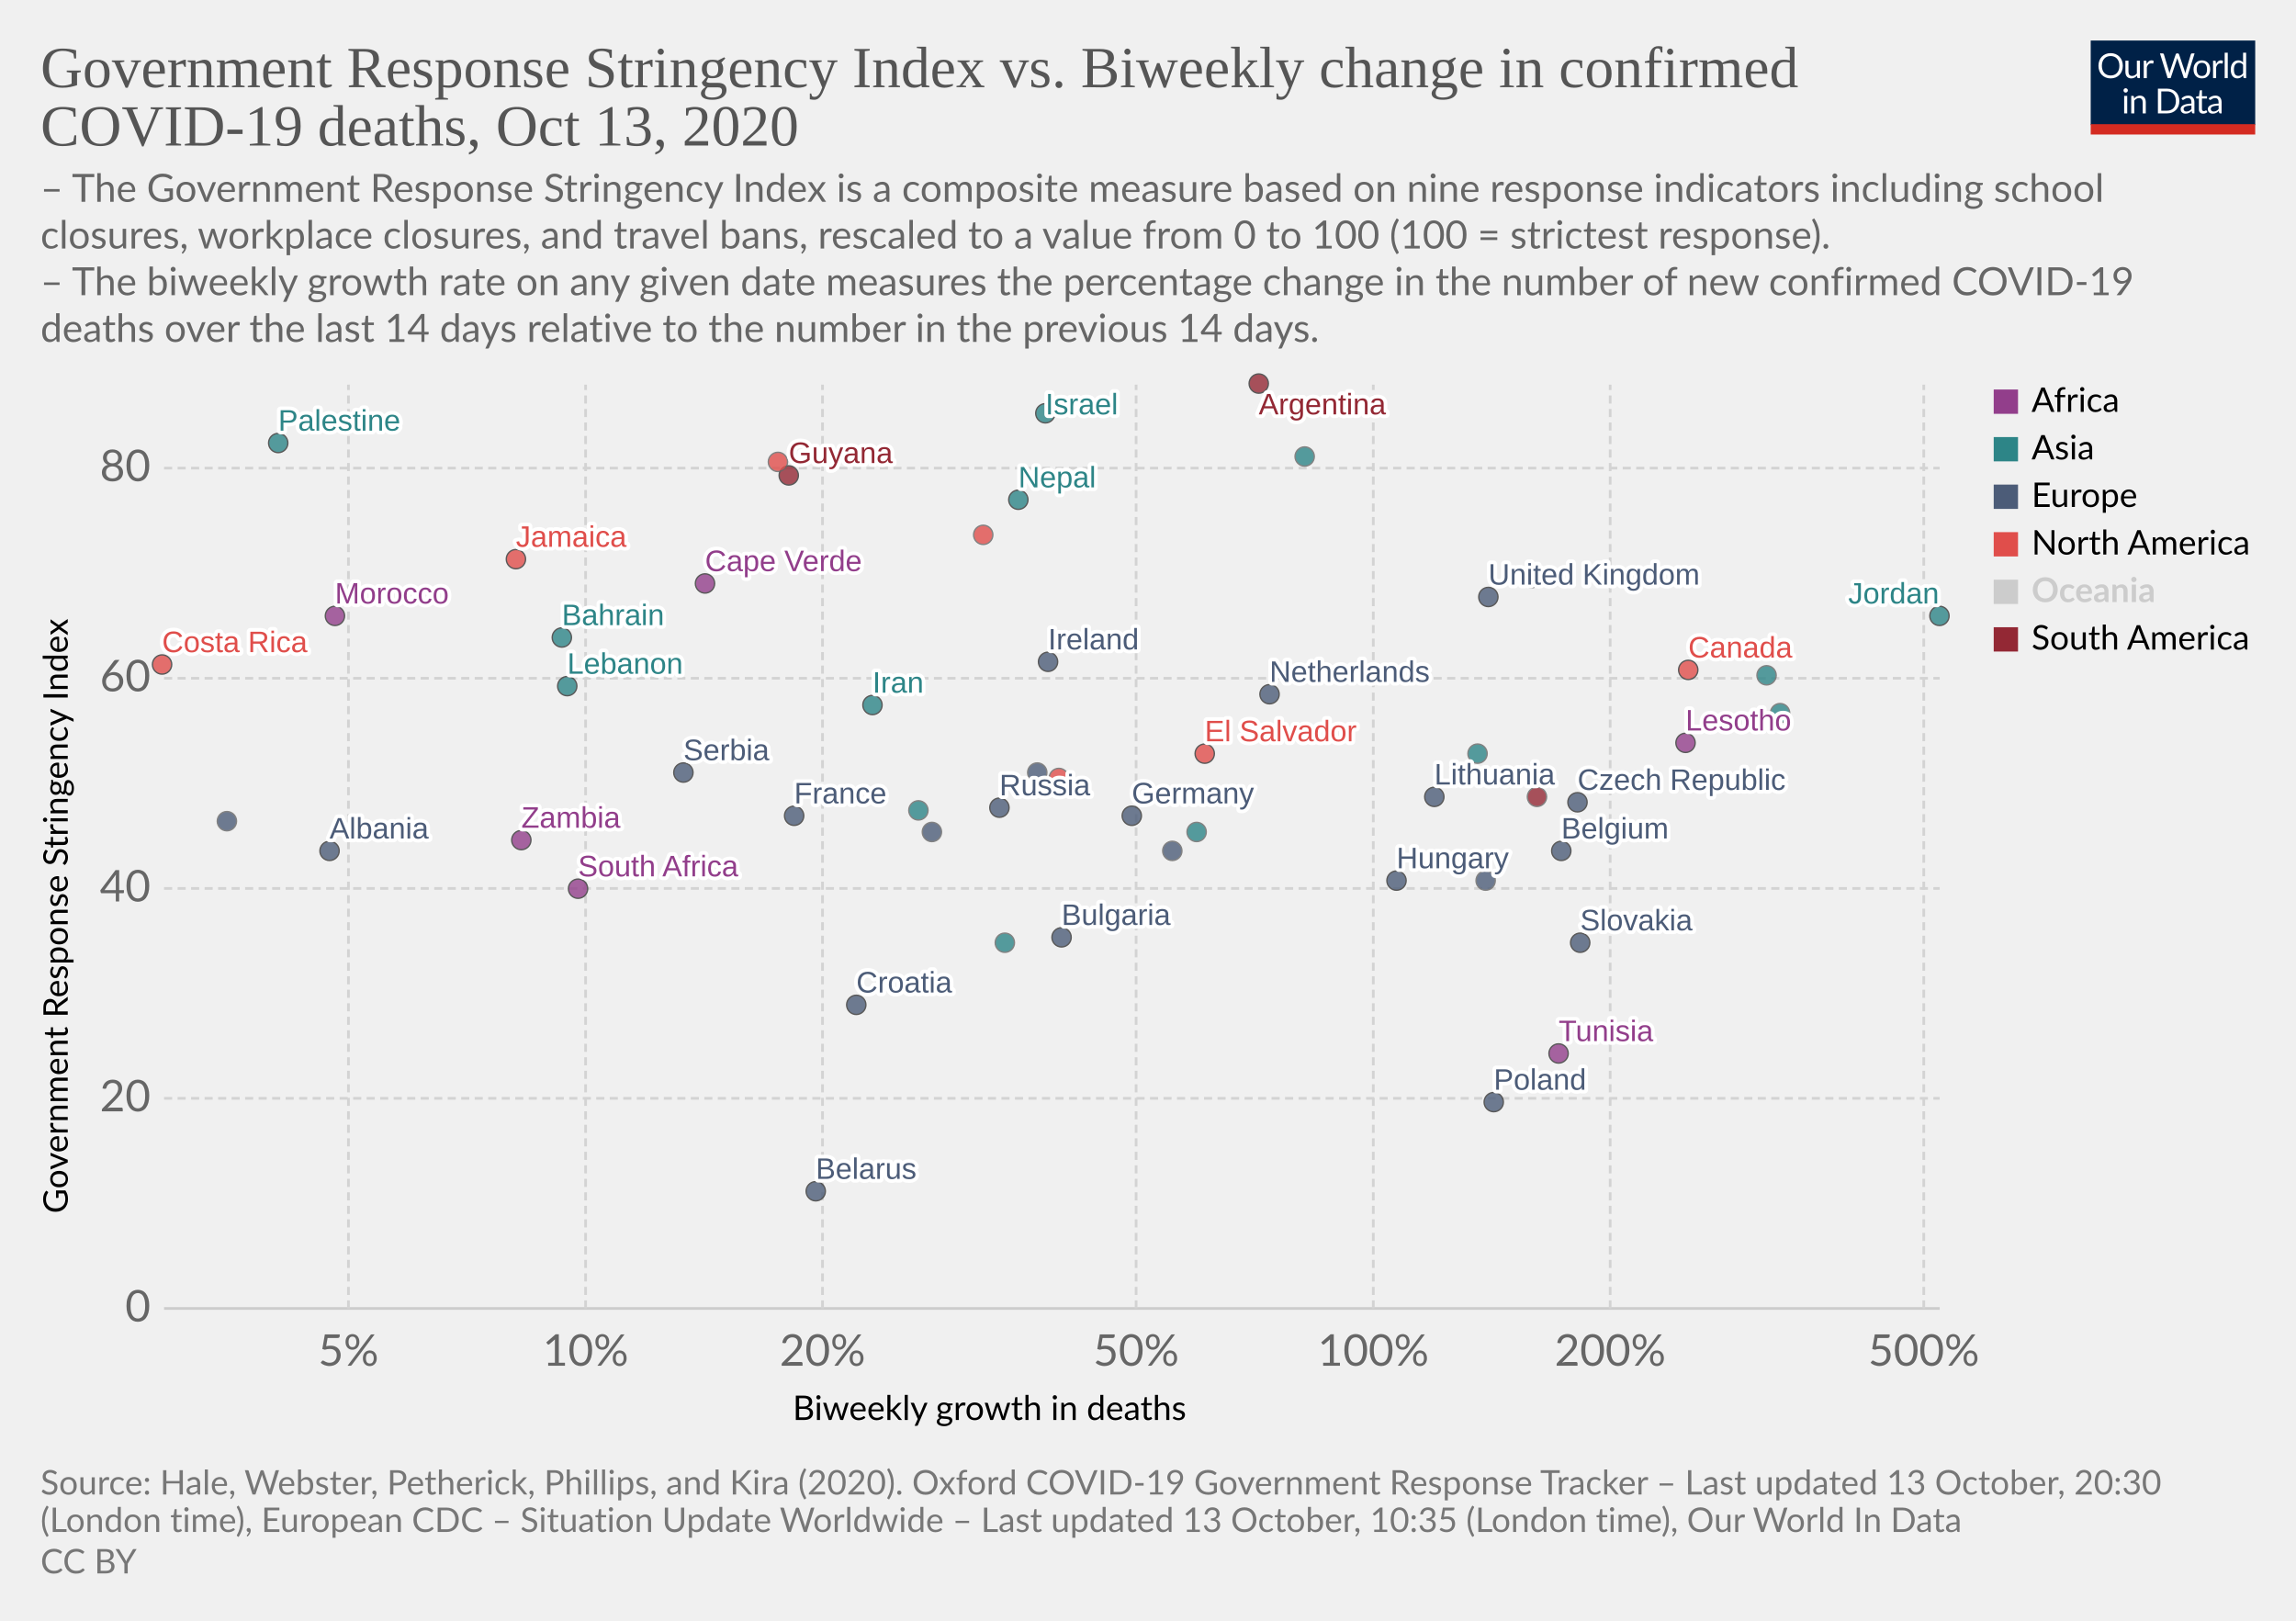
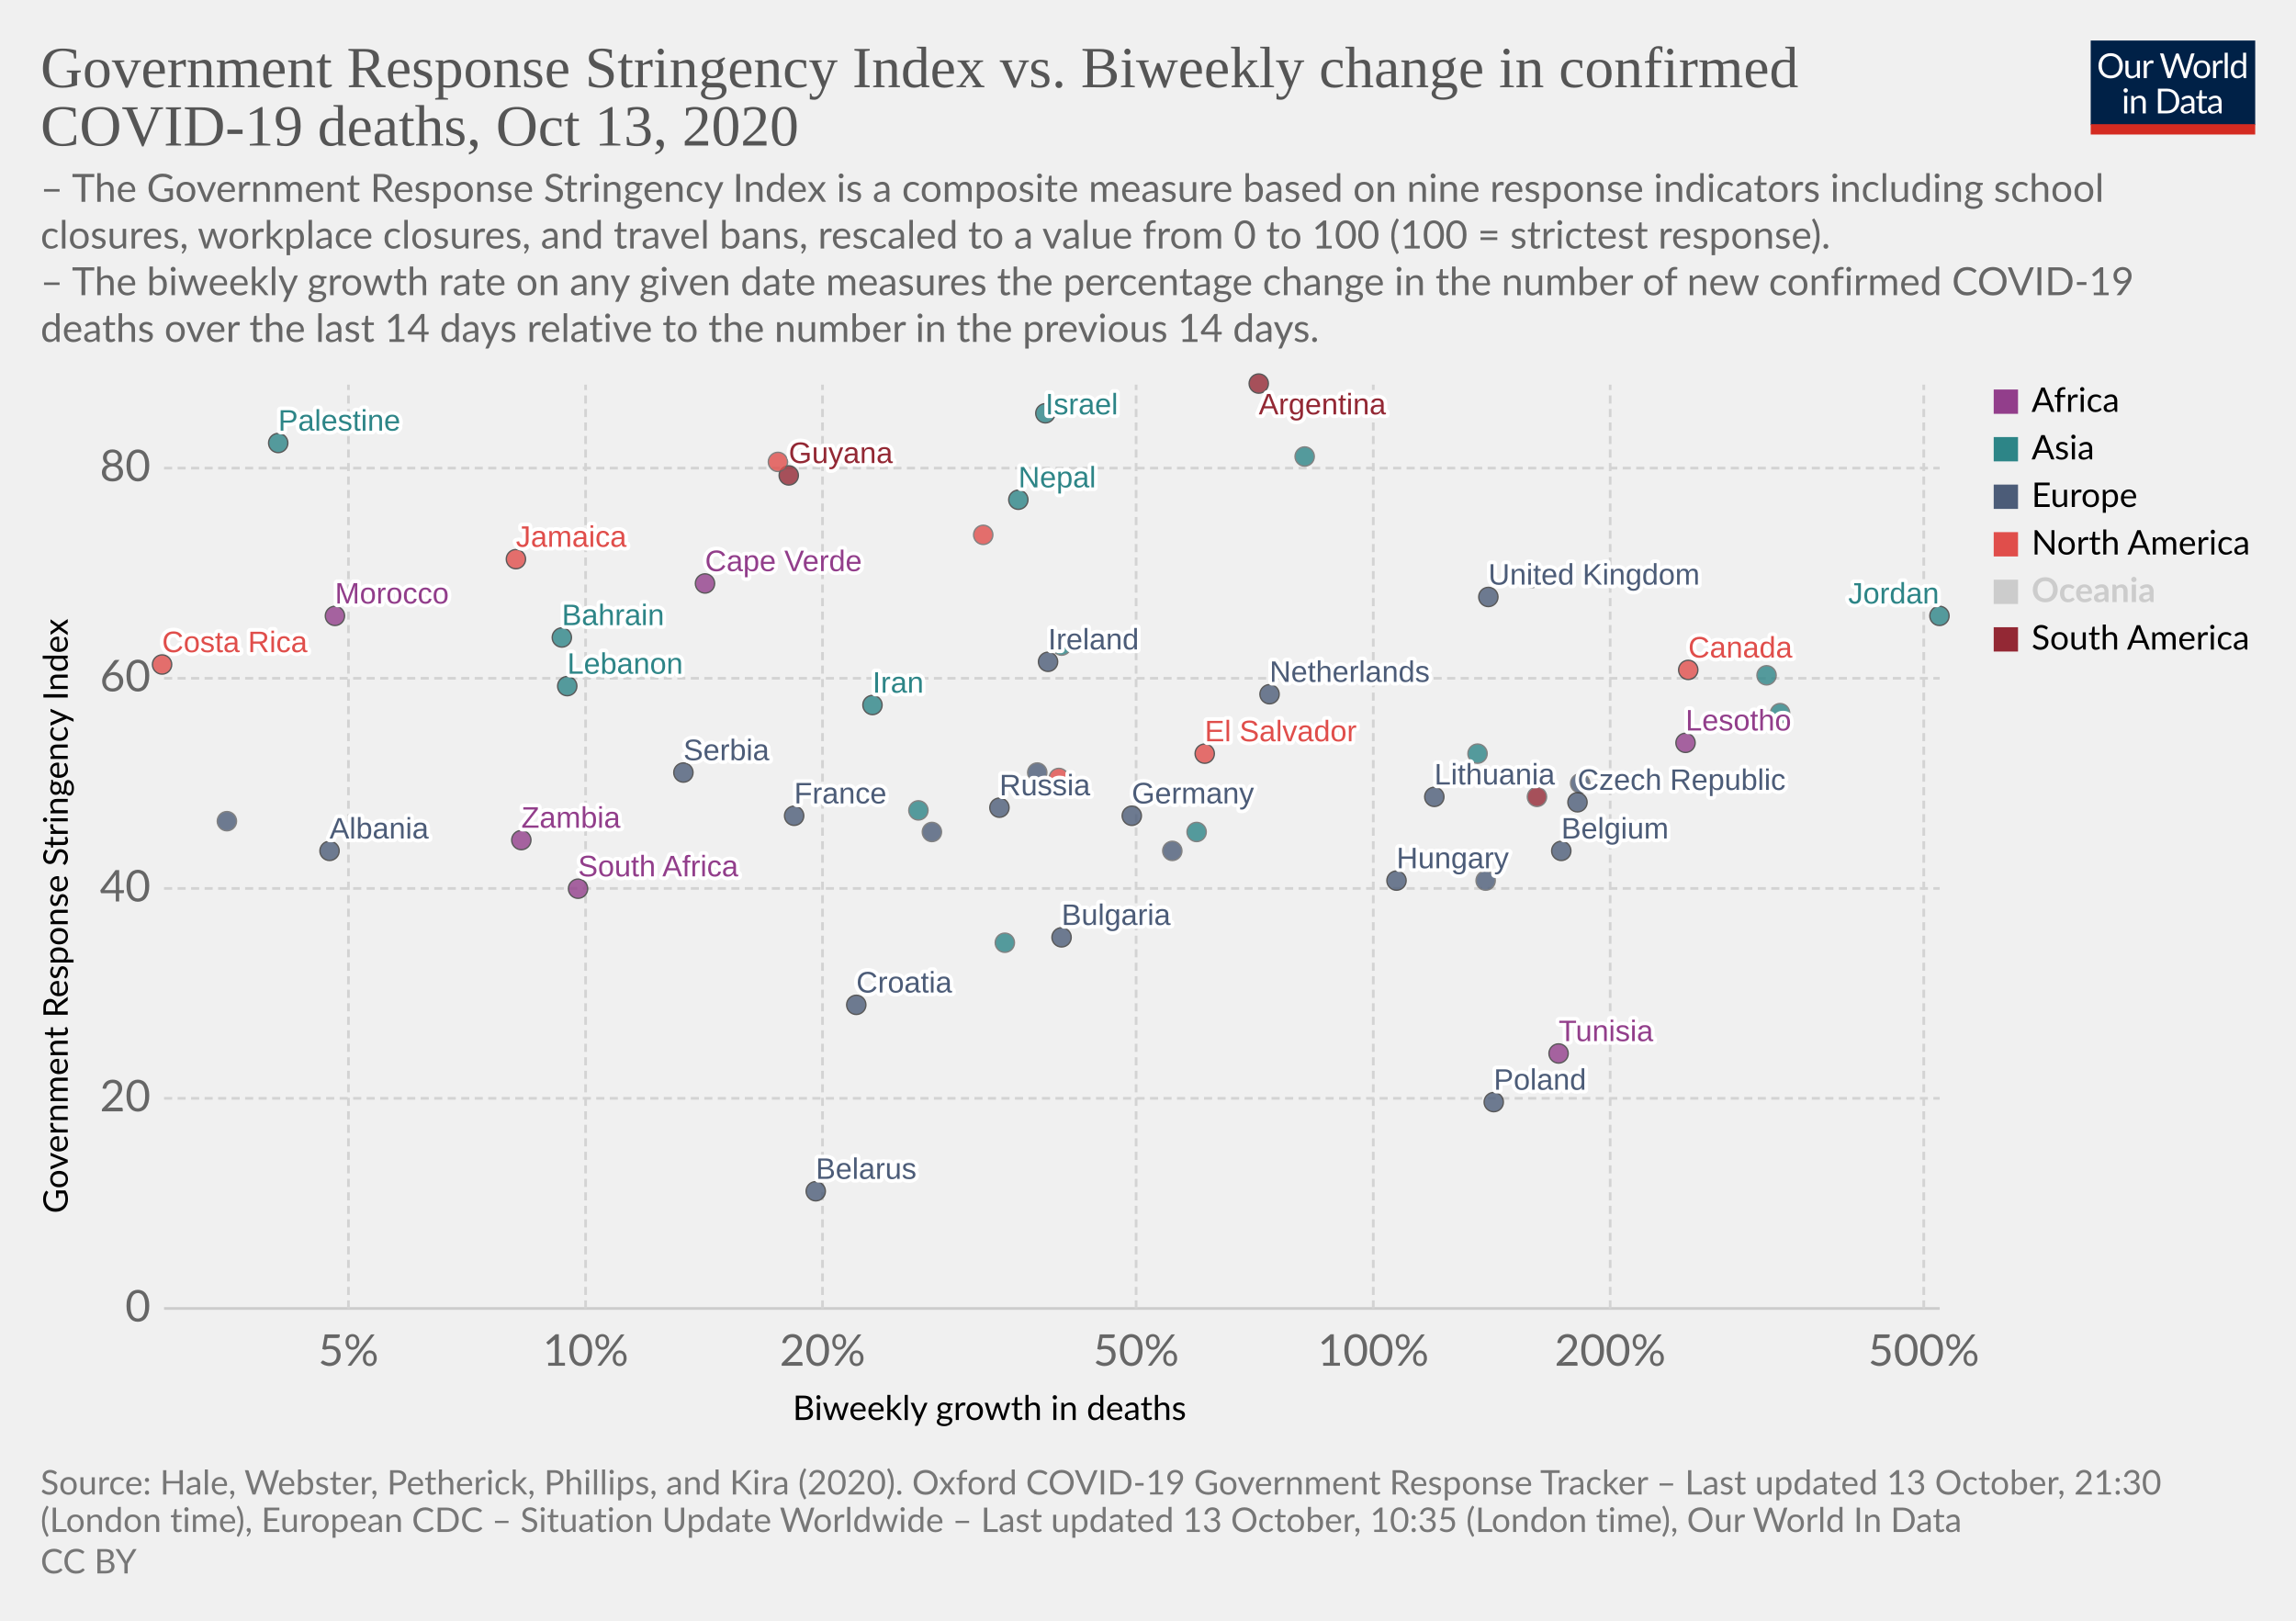
<svg xmlns="http://www.w3.org/2000/svg" version="1.1" style="background-color:#fff;-webkit-font-smoothing:antialiased" width="850" height="600" viewBox="0 0 850 600" font-family="Lato,'Helvetica Neue',Helvetica,Arial,sans-serif" font-size="18" text-rendering="optimizeLegibility">
  <g class="HeaderView">
    <g transform="matrix(.29 0 0 .29 774 15)">
      <svg width="210" height="120" viewBox="0 0 210 120" fill="none">
        <g clip-path="url(#clip0)">
          <path d="M0 0h210v107.89H0V0z" fill="#002147" />
          <path d="M40.98 32.25c0 2.36-.38 4.53-1.12 6.51a14.26 14.26 0 01-8.1 8.4c-1.9.78-4.02 1.17-6.34 1.17a16.6 16.6 0 01-6.33-1.17 14.31 14.31 0 01-8.08-8.4 18.29 18.29 0 01-1.12-6.51c0-2.36.38-4.53 1.12-6.5a14.32 14.32 0 018.07-8.44c1.92-.8 4.03-1.19 6.34-1.19 2.32 0 4.43.4 6.34 1.19 1.92.8 3.56 1.9 4.93 3.34a14.87 14.87 0 013.17 5.1 18.1 18.1 0 011.12 6.5zm-4.38 0c0-1.94-.26-3.68-.8-5.22a10.91 10.91 0 00-2.24-3.89 9.68 9.68 0 00-3.52-2.46 11.95 11.95 0 00-4.62-.86c-1.68 0-3.21.28-4.6.86a9.88 9.88 0 00-3.54 2.46 10.91 10.91 0 00-2.24 3.9c-.53 1.53-.8 3.27-.8 5.2 0 1.94.27 3.68.8 5.22a11.17 11.17 0 002.24 3.9 10.01 10.01 0 003.55 2.44c1.38.56 2.9.83 4.6.83 1.7 0 3.24-.27 4.61-.83a9.8 9.8 0 003.52-2.44 11.17 11.17 0 002.25-3.9c.53-1.54.8-3.28.8-5.21zm26.22-6.54V48H60.5c-.56 0-.9-.27-1.05-.81l-.31-2.4a12.45 12.45 0 01-3.26 2.6c-1.2.64-2.58.96-4.13.96-1.22 0-2.3-.2-3.24-.6a6.52 6.52 0 01-2.33-1.7 7.37 7.37 0 01-1.43-2.67c-.3-1.04-.46-2.2-.46-3.45V25.7h3.91v14.22c0 1.68.38 2.99 1.15 3.91.77.93 1.96 1.39 3.54 1.39 1.16 0 2.24-.27 3.23-.82a10.42 10.42 0 002.8-2.28V25.7h3.91zm8.61 4.47a9.94 9.94 0 012.6-3.56 5.64 5.64 0 013.76-1.3c.47 0 .92.05 1.34.15.44.1.83.27 1.17.49l-.3 2.92c-.09.37-.3.55-.66.55-.2 0-.5-.04-.9-.13a6.21 6.21 0 00-3.24.18c-.54.2-1.03.5-1.47.92-.42.4-.81.9-1.17 1.5-.33.58-.64 1.26-.92 2.02V48H67.7V25.71h2.25c.42 0 .72.08.88.25.16.16.27.44.33.83l.26 3.39zm61.16-13.7L122.75 48h-3.82l-7.99-24.05a21.95 21.95 0 01-.42-1.58 38.36 38.36 0 01-.44 1.58L102.05 48h-3.83L88.4 16.47h3.54c.38 0 .7.1.95.29.26.2.43.43.5.73l6.52 21.9c.1.4.2.83.28 1.28.1.46.2.94.29 1.46l.3-1.46c.12-.47.25-.9.38-1.27l7.41-21.91c.1-.25.26-.48.51-.69.27-.22.58-.33.95-.33h1.23c.38 0 .69.1.92.29.24.2.41.43.53.73l7.4 21.9a28.4 28.4 0 01.68 2.62 29.52 29.52 0 01.52-2.61l6.54-21.91c.07-.27.23-.5.48-.7.27-.21.58-.32.95-.32h3.32zm9.35 8.88c1.63 0 3.1.27 4.4.82a9.43 9.43 0 015.46 5.94c.5 1.4.74 2.98.74 4.73 0 1.76-.25 3.34-.74 4.75a9.43 9.43 0 01-5.46 5.92c-1.3.52-2.77.79-4.4.79-1.64 0-3.12-.27-4.44-.8a9.42 9.42 0 01-3.35-2.3c-.92-1-1.63-2.2-2.13-3.61-.49-1.41-.73-3-.73-4.75s.24-3.33.73-4.73c.5-1.43 1.2-2.64 2.13-3.63a9.4 9.4 0 013.35-2.31c1.32-.55 2.8-.82 4.44-.82zm0 19.89c2.2 0 3.84-.73 4.93-2.2 1.08-1.48 1.63-3.54 1.63-6.18 0-2.66-.55-4.72-1.63-6.2-1.09-1.49-2.73-2.23-4.93-2.23-1.12 0-2.09.2-2.93.57a5.7 5.7 0 00-2.06 1.65 7.5 7.5 0 00-1.24 2.67c-.26 1.04-.4 2.22-.4 3.54 0 2.64.55 4.7 1.64 6.18 1.1 1.47 2.76 2.2 4.99 2.2zm17.97-15.07a9.94 9.94 0 012.6-3.56 5.64 5.64 0 013.76-1.3c.47 0 .91.05 1.34.15.44.1.83.27 1.16.49l-.28 2.92c-.09.37-.31.55-.66.55-.2 0-.5-.04-.9-.13a6.2 6.2 0 00-3.24.18c-.54.2-1.03.5-1.47.92-.43.4-.82.9-1.17 1.5a13.1 13.1 0 00-.92 2.02V48h-3.94V25.71h2.24c.43 0 .72.08.88.25.17.16.28.44.33.83l.27 3.39zm15.04-14.59V48h-3.92V15.6h3.92zm19.55 15.43a6.22 6.22 0 00-2.38-2.05 6.7 6.7 0 00-2.86-.6c-2.07 0-3.66.75-4.77 2.23-1.12 1.48-1.68 3.6-1.68 6.33 0 1.46.13 2.7.38 3.74a7.29 7.29 0 001.1 2.56 4.35 4.35 0 001.78 1.45c.7.3 1.5.46 2.4.46 1.29 0 2.41-.3 3.36-.88a9.6 9.6 0 002.67-2.49V31.02zm3.91-15.43V48h-2.33c-.56 0-.9-.27-1.06-.81l-.35-2.71a12.13 12.13 0 01-3.25 2.77 8.28 8.28 0 01-4.23 1.06 7.31 7.31 0 01-6.14-2.9c-.73-.96-1.3-2.15-1.69-3.57a18.35 18.35 0 01.07-9.48 11.29 11.29 0 011.89-3.7 8.7 8.7 0 017.06-3.34 7.96 7.96 0 016.12 2.62V15.59h3.91zM46.61 70.71V93H42.7V70.71h3.91zm.84-7c0 .39-.08.75-.24 1.09a2.81 2.81 0 01-1.52 1.47 2.67 2.67 0 01-2.16 0 2.9 2.9 0 01-1.45-1.47 2.67 2.67 0 010-2.16c.15-.35.35-.65.6-.9.25-.27.53-.47.85-.62a2.67 2.67 0 012.16 0c.35.15.65.35.9.62.27.25.47.55.62.9.16.34.24.7.24 1.08zm7.97 10.24c.49-.54 1-1.04 1.54-1.48a9.85 9.85 0 013.66-1.84 8.96 8.96 0 015.43.35c.94.4 1.72.97 2.33 1.71a7.36 7.36 0 011.43 2.67c.32 1.04.49 2.19.49 3.45V93h-3.94V78.81c0-1.69-.4-3-1.17-3.92-.76-.93-1.93-1.4-3.5-1.4a6.6 6.6 0 00-3.25.83c-1 .56-1.92 1.31-2.77 2.27V93h-3.94V70.71h2.35c.56 0 .9.28 1.04.82l.3 2.42zm57.7 3.3c0 2.36-.37 4.5-1.11 6.44a14.3 14.3 0 01-3.17 4.98 14.1 14.1 0 01-4.93 3.2c-1.9.76-4.02 1.13-6.33 1.13H85.8V61.47h11.77c2.31 0 4.42.39 6.33 1.15a13.8 13.8 0 018.1 8.18 17.75 17.75 0 011.12 6.45zm-4.37 0c0-1.94-.26-3.67-.8-5.2a10.94 10.94 0 00-2.23-3.87 9.57 9.57 0 00-3.53-2.42 12.23 12.23 0 00-4.61-.83h-7.5v24.62h7.5c1.7 0 3.24-.28 4.61-.84a9.7 9.7 0 003.53-2.4 10.94 10.94 0 002.24-3.87c.53-1.53.8-3.26.8-5.2zm19.8 5.72c-1.8.06-3.34.2-4.62.44-1.26.22-2.3.51-3.1.88-.8.36-1.37.8-1.74 1.3-.35.5-.53 1.05-.53 1.67 0 .58.1 1.1.3 1.52a3 3 0 00.76 1.05c.34.27.73.46 1.17.6.45.11.94.17 1.45.17a7.28 7.28 0 003.5-.81 11.95 11.95 0 002.82-2.2v-4.62zm-12.65-9.11a12.73 12.73 0 013.98-2.66c1.43-.59 3-.88 4.73-.88 1.25 0 2.36.2 3.33.61a6.81 6.81 0 013.94 4.38c.33 1.04.5 2.19.5 3.43V93h-1.74a1.8 1.8 0 01-.88-.18c-.2-.13-.36-.38-.48-.74l-.44-2.12c-.59.55-1.16 1.03-1.72 1.46a9.48 9.48 0 01-3.74 1.7c-.69.15-1.46.23-2.3.23-.87 0-1.69-.12-2.45-.35a5.34 5.34 0 01-3.34-2.93 6.64 6.64 0 01-.49-2.64c0-.88.25-1.72.73-2.53a6.33 6.33 0 012.35-2.17c1.09-.63 2.5-1.15 4.25-1.54 1.75-.41 3.89-.65 6.42-.7v-1.75c0-1.73-.37-3.03-1.12-3.91-.75-.9-1.84-1.34-3.28-1.34-.97 0-1.78.12-2.44.37-.64.23-1.2.5-1.7.81l-1.23.82c-.33.23-.67.35-1 .35-.27 0-.5-.07-.69-.2a2.1 2.1 0 01-.48-.53l-.7-1.25zm27.67 19.5c-1.76 0-3.12-.5-4.07-1.48-.94-.98-1.41-2.4-1.41-4.25V74h-2.68a.9.9 0 01-.6-.2c-.16-.14-.24-.36-.24-.66v-1.56l3.65-.46.9-6.89a.9.9 0 01.29-.52.88.88 0 01.62-.22H142v7.67h6.44V74H142v13.38c0 .94.22 1.63.68 2.09.45.45 1.04.68 1.76.68a3.21 3.21 0 001.85-.53l.55-.35c.16-.12.3-.18.41-.18.2 0 .4.13.55.38l1.15 1.87a7.45 7.45 0 01-2.44 1.5c-.96.35-1.94.52-2.95.52zm19.68-10.4c-1.8.07-3.34.21-4.62.45-1.26.22-2.3.51-3.1.88-.8.36-1.37.8-1.74 1.3-.35.5-.53 1.05-.53 1.67 0 .58.1 1.1.3 1.52.18.42.44.77.76 1.05.34.27.73.46 1.17.6.45.11.94.17 1.45.17a7.3 7.3 0 003.5-.81 12.04 12.04 0 002.82-2.2v-4.62zm-12.65-9.1a12.72 12.72 0 013.99-2.66c1.42-.59 3-.88 4.72-.88 1.25 0 2.36.2 3.33.61a6.81 6.81 0 013.94 4.38c.33 1.04.5 2.19.5 3.43V93h-1.74a1.8 1.8 0 01-.88-.18c-.2-.13-.36-.38-.48-.74l-.44-2.12c-.59.55-1.16 1.03-1.72 1.46a9.48 9.48 0 01-3.74 1.7c-.69.15-1.46.23-2.3.23-.87 0-1.69-.12-2.45-.35a5.33 5.33 0 01-3.34-2.93 6.62 6.62 0 01-.49-2.64c0-.88.25-1.72.73-2.53a6.33 6.33 0 012.35-2.17c1.09-.63 2.5-1.15 4.25-1.54a31.2 31.2 0 016.42-.7v-1.75c0-1.73-.37-3.03-1.12-3.91-.75-.9-1.84-1.34-3.28-1.34-.97 0-1.78.12-2.44.37-.64.23-1.2.5-1.7.81-.46.3-.87.57-1.22.82-.34.23-.68.35-1.02.35-.26 0-.49-.07-.68-.2a1.88 1.88 0 01-.48-.53l-.7-1.25z" fill="#fff" />
          <path fill="#D42B21" d="M0 106.79h210V120H0z" />
        </g>
        <defs>
          <clipPath id="clip0">
            <path fill="#fff" d="M0 0h210v120H0z" />
          </clipPath>
        </defs>
      </svg>
    </g>
    <a href="https://ourworldindata.org/grapher/stringency-index-vs-biweekly-covid-deaths?time=latest" target="_blank" rel="noopener" font-family="&quot;Playfair Display&quot;,Georgia,&quot;Times New Roman&quot;,serif">
      <text font-size="21.6" x="15" y="32.3" fill="#555">
        <tspan x="15" y="32.28">Government Response Stringency Index vs. Biweekly change in confirmed</tspan>
        <tspan x="15" y="53.88">COVID-19 deaths, Oct 13, 2020</tspan>
      </text>
    </a>
    <text font-size="14.4" x="15" y="74.7" fill="#666">
      <tspan x="15" y="74.72">– The Government Response Stringency Index is a composite measure based on nine response indicators including school</tspan>
      <tspan x="15" y="92">closures, workplace closures, and travel bans, rescaled to a value from 0 to 100 (100 = strictest response).</tspan>
      <tspan x="15" y="109.28"> – The biweekly growth rate on any given date measures the percentage change in the number of new confirmed COVID-19</tspan>
      <tspan x="15" y="126.56">deaths over the last 14 days relative to the number in the previous 14 days.</tspan>
    </text>
  </g>
  <g class="ScatterPlot">
    <g class="DualAxisView">
      <g class="HorizontalAxis">
        <text font-size="12.6" x="293.5" y="525.7">
          <tspan x="293.47" y="525.68">Biweekly growth in deaths</tspan>
        </text>
        <text x="129" y="505.6" fill="#666" text-anchor="middle" font-size="16.2">5%</text>
        <text x="216.8" y="505.6" fill="#666" text-anchor="middle" font-size="16.2">10%</text>
        <text x="304.5" y="505.6" fill="#666" text-anchor="middle" font-size="16.2">20%</text>
        <text x="420.6" y="505.6" fill="#666" text-anchor="middle" font-size="16.2">50%</text>
        <text x="508.4" y="505.6" fill="#666" text-anchor="middle" font-size="16.2">100%</text>
        <text x="596.1" y="505.6" fill="#666" text-anchor="middle" font-size="16.2">200%</text>
        <text x="712.2" y="505.6" fill="#666" text-anchor="middle" font-size="16.2">500%</text>
      </g>
      <g class="VerticalAxis">
        <text font-size="12.6" x="-449.2" y="25.1" transform="rotate(-90)">
          <tspan x="-449.2" y="25.08">Government Response Stringency Index</tspan>
        </text>
        <text x="55.74" y="484.4" fill="#666" dominant-baseline="middle" text-anchor="end" font-size="16.2">0</text>
        <text x="55.74" y="406.6" fill="#666" dominant-baseline="middle" text-anchor="end" font-size="16.2">20</text>
        <text x="55.74" y="328.9" fill="#666" dominant-baseline="middle" text-anchor="end" font-size="16.2">40</text>
        <text x="55.74" y="251.1" fill="#666" dominant-baseline="middle" text-anchor="end" font-size="16.2">60</text>
        <text x="55.74" y="173.3" fill="#666" dominant-baseline="middle" text-anchor="end" font-size="16.2">80</text>
      </g>
      <g class="AxisGridLines horizontalLines">
        <path stroke="#ccc" d="M60.74 484.4h657.35" />
        <path stroke="#d3d3d3" stroke-dasharray="3,2" d="M60.74 406.6h657.35M60.74 328.9h657.35M60.74 251.1h657.35M60.74 173.3h657.35" />
      </g>
      <g class="AxisGridLines verticalLines" stroke="#d3d3d3" stroke-dasharray="3,2">
        <path d="M129 484.4v-342M216.8 484.4v-342M304.5 484.4v-342M420.6 484.4v-342M508.4 484.4v-342M596.1 484.4v-342M712.2 484.4v-342" />
      </g>
    </g>
    <g class="PointsWithLabels clickable" clip-path="url(#a)" font-family="Arial, sans-serif">
      <path fill="rgba(255,255,255,0)" d="M60.74 142.4h657.35v342H60.74z" />
      <defs>
        <clipPath id="a">
          <path d="M50.74 132.4h677.35v362H50.74z" />
        </clipPath>
      </defs>
      <g class="key-United-Kingdom_0">
        <circle cx="551" cy="221" r="3.57" fill="#4C5C78" opacity=".8" stroke="#333" stroke-width=".5" />
      </g>
      <g class="key-Ireland_0">
        <circle cx="388" cy="245" r="3.57" fill="#4C5C78" opacity=".8" stroke="#333" stroke-width=".5" />
      </g>
      <g class="key-France_0">
        <circle cx="294" cy="302" r="3.57" fill="#4C5C78" opacity=".8" stroke="#333" stroke-width=".5" />
      </g>
      <g class="key-Belgium_0">
        <circle cx="578" cy="315" r="3.57" fill="#4C5C78" opacity=".8" stroke="#333" stroke-width=".5" />
      </g>
      <g class="key-Netherlands_0">
        <circle cx="470" cy="257" r="3.57" fill="#4C5C78" opacity=".8" stroke="#333" stroke-width=".5" />
      </g>
      <g class="key-Germany_0">
        <circle cx="419" cy="302" r="3.57" fill="#4C5C78" opacity=".8" stroke="#333" stroke-width=".5" />
      </g>
      <g class="key-Italy_0">
        <circle cx="434" cy="315" r="3.57" fill="#4C5C78" opacity=".8" stroke="#666" stroke-width=".5" />
      </g>
      <g class="key-Poland_0">
        <circle cx="553" cy="408" r="3.57" fill="#4C5C78" opacity=".8" stroke="#333" stroke-width=".5" />
      </g>
      <g class="key-Russia_0">
        <circle cx="370" cy="299" r="3.57" fill="#4C5C78" opacity=".8" stroke="#333" stroke-width=".5" />
      </g>
      <g class="key-Albania_0">
        <circle cx="122" cy="315" r="3.57" fill="#4C5C78" opacity=".8" stroke="#333" stroke-width=".5" />
      </g>
      <g class="key-Argentina_0">
        <circle cx="466" cy="142" r="3.57" fill="#932834" opacity=".8" stroke="#333" stroke-width=".5" />
      </g>
      <g class="key-Austria_0">
        <circle cx="550" cy="326" r="3.57" fill="#4C5C78" opacity=".8" stroke="#666" stroke-width=".5" />
      </g>
      <g class="key-Bahrain_0">
        <circle cx="208" cy="236" r="3.57" fill="#2D8587" opacity=".8" stroke="#333" stroke-width=".5" />
      </g>
      <g class="key-El-Salvador_0">
        <circle cx="446" cy="279" r="3.57" fill="#E04E4B" opacity=".8" stroke="#333" stroke-width=".5" />
      </g>
      <g class="key-Lesotho_0">
        <circle cx="624" cy="275" r="3.57" fill="#923E8B" opacity=".8" stroke="#333" stroke-width=".5" />
      </g>
      <g class="key-Lebanon_0">
        <circle cx="210" cy="254" r="3.57" fill="#2D8587" opacity=".8" stroke="#333" stroke-width=".5" />
      </g>
      <g class="key-Jordan_0">
        <circle cx="718" cy="228" r="3.57" fill="#2D8587" opacity=".8" stroke="#333" stroke-width=".5" />
      </g>
      <g class="key-Jamaica_0">
        <circle cx="191" cy="207" r="3.57" fill="#E04E4B" opacity=".8" stroke="#333" stroke-width=".5" />
      </g>
      <g class="key-Israel_0">
        <circle cx="387" cy="153" r="3.57" fill="#2D8587" opacity=".8" stroke="#333" stroke-width=".5" />
      </g>
      <g class="key-Iran_0">
        <circle cx="323" cy="261" r="3.57" fill="#2D8587" opacity=".8" stroke="#333" stroke-width=".5" />
      </g>
      <g class="key-Hungary_0">
        <circle cx="517" cy="326" r="3.57" fill="#4C5C78" opacity=".8" stroke="#333" stroke-width=".5" />
      </g>
      <g class="key-Palestine_0">
        <circle cx="103" cy="164" r="3.57" fill="#2D8587" opacity=".8" stroke="#333" stroke-width=".5" />
      </g>
      <g class="key-Myanmar_0">
        <circle cx="483" cy="169" r="3.57" fill="#2D8587" opacity=".8" stroke="#666" stroke-width=".5" />
      </g>
      <g class="key-Guyana_0">
        <circle cx="292" cy="176" r="3.57" fill="#932834" opacity=".8" stroke="#333" stroke-width=".5" />
      </g>
      <g class="key-Belarus_0">
        <circle cx="302" cy="441" r="3.57" fill="#4C5C78" opacity=".8" stroke="#333" stroke-width=".5" />
      </g>
      <g class="key-Belize_0">
        <circle cx="567" cy="214" r="3.57" fill="#E04E4B" opacity=".8" stroke="#666" stroke-width=".5" />
      </g>
      <g class="key-Bulgaria_0">
        <circle cx="393" cy="347" r="3.57" fill="#4C5C78" opacity=".8" stroke="#333" stroke-width=".5" />
      </g>
      <g class="key-Canada_0">
        <circle cx="625" cy="248" r="3.57" fill="#E04E4B" opacity=".8" stroke="#333" stroke-width=".5" />
      </g>
      <g class="key-Cape-Verde_0">
        <circle cx="261" cy="216" r="3.57" fill="#923E8B" opacity=".8" stroke="#333" stroke-width=".5" />
      </g>
      <g class="key-Zambia_0">
        <circle cx="193" cy="311" r="3.57" fill="#923E8B" opacity=".8" stroke="#333" stroke-width=".5" />
      </g>
      <g class="key-Yemen_0">
        <circle cx="443" cy="308" r="3.57" fill="#2D8587" opacity=".8" stroke="#666" stroke-width=".5" />
      </g>
      <g class="key-Philippines_0">
        <circle cx="340" cy="300" r="3.57" fill="#2D8587" opacity=".8" stroke="#666" stroke-width=".5" />
      </g>
      <g class="key-Pakistan_0">
        <circle cx="372" cy="349" r="3.57" fill="#2D8587" opacity=".8" stroke="#666" stroke-width=".5" />
      </g>
      <g class="key-Nepal_0">
        <circle cx="377" cy="185" r="3.57" fill="#2D8587" opacity=".8" stroke="#333" stroke-width=".5" />
      </g>
      <g class="key-Morocco_0">
        <circle cx="124" cy="228" r="3.57" fill="#923E8B" opacity=".8" stroke="#333" stroke-width=".5" />
      </g>
      <g class="key-Moldova_0">
        <circle cx="84" cy="304" r="3.57" fill="#4C5C78" opacity=".8" stroke="#666" stroke-width=".5" />
      </g>
      <g class="key-Mexico_0">
        <circle cx="364" cy="198" r="3.57" fill="#E04E4B" opacity=".8" stroke="#666" stroke-width=".5" />
      </g>
      <g class="key-Malaysia_0">
        <circle cx="654" cy="250" r="3.57" fill="#2D8587" opacity=".8" stroke="#666" stroke-width=".5" />
      </g>
      <g class="key-Lithuania_0">
        <circle cx="531" cy="295" r="3.57" fill="#4C5C78" opacity=".8" stroke="#333" stroke-width=".5" />
      </g>
      <g class="key-Ecuador_0">
        <circle cx="569" cy="295" r="3.57" fill="#932834" opacity=".8" stroke="#666" stroke-width=".5" />
      </g>
+       <g class="key-Kuwait_0">
+         <circle cx="393" cy="239" r="3.57" fill="#2D8587" opacity=".8" stroke="#666" stroke-width=".5" />
+       </g>
      <g class="key-Aruba_0">
        <circle cx="392" cy="288" r="3.57" fill="#E04E4B" opacity=".8" stroke="#666" stroke-width=".5" />
      </g>
      <g class="key-Tunisia_0">
        <circle cx="577" cy="390" r="3.57" fill="#923E8B" opacity=".8" stroke="#333" stroke-width=".5" />
      </g>
      <g class="key-United-Arab-Emirates_0">
        <circle cx="547" cy="279" r="3.57" fill="#2D8587" opacity=".8" stroke="#666" stroke-width=".5" />
      </g>
      <g class="key-Trinidad-and-Tobago_0">
        <circle cx="288" cy="171" r="3.57" fill="#E04E4B" opacity=".8" stroke="#666" stroke-width=".5" />
      </g>
      <g class="key-South-Africa_0">
        <circle cx="214" cy="329" r="3.57" fill="#923E8B" opacity=".8" stroke="#333" stroke-width=".5" />
      </g>
      <g class="key-Slovakia_0">
-         <circle cx="585" cy="349" r="3.57" fill="#4C5C78" opacity=".8" stroke="#333" stroke-width=".5" />
+         <circle cx="585" cy="290" r="3.57" fill="#4C5C78" opacity=".8" stroke="#666" stroke-width=".5" />
      </g>
      <g class="key-Serbia_0">
        <circle cx="253" cy="286" r="3.57" fill="#4C5C78" opacity=".8" stroke="#333" stroke-width=".5" />
      </g>
      <g class="key-Romania_0">
        <circle cx="345" cy="308" r="3.57" fill="#4C5C78" opacity=".8" stroke="#666" stroke-width=".5" />
      </g>
      <g class="key-Georgia_0">
        <circle cx="659" cy="264" r="3.57" fill="#2D8587" opacity=".8" stroke="#666" stroke-width=".5" />
      </g>
      <g class="key-Denmark_0">
        <circle cx="384" cy="286" r="3.57" fill="#4C5C78" opacity=".8" stroke="#666" stroke-width=".5" />
      </g>
      <g class="key-Czech-Republic_0">
        <circle cx="584" cy="297" r="3.57" fill="#4C5C78" opacity=".8" stroke="#333" stroke-width=".5" />
      </g>
      <g class="key-Croatia_0">
        <circle cx="317" cy="372" r="3.57" fill="#4C5C78" opacity=".8" stroke="#333" stroke-width=".5" />
      </g>
      <g class="key-Costa-Rica_0">
        <circle cx="60" cy="246" r="3.57" fill="#E04E4B" opacity=".8" stroke="#333" stroke-width=".5" />
      </g>
      <g class="backgroundLabels" fill="#333" font-size="11" font-weight="400">
        <text x="551" y="216.43" fill="#fff" stroke="#fff" stroke-linecap="round" stroke-linejoin="round" stroke-width=".25em">United Kingdom</text>
        <text x="551" y="216.43" fill="#4C5C78">United Kingdom</text>
        <text x="388" y="240.43" fill="#fff" stroke="#fff" stroke-linecap="round" stroke-linejoin="round" stroke-width=".25em">Ireland</text>
        <text x="388" y="240.43" fill="#4C5C78">Ireland</text>
        <text x="294" y="297.43" fill="#fff" stroke="#fff" stroke-linecap="round" stroke-linejoin="round" stroke-width=".25em">France</text>
        <text x="294" y="297.43" fill="#4C5C78">France</text>
        <text x="578" y="310.43" fill="#fff" stroke="#fff" stroke-linecap="round" stroke-linejoin="round" stroke-width=".25em">Belgium</text>
        <text x="578" y="310.43" fill="#4C5C78">Belgium</text>
        <text x="470" y="252.43" fill="#fff" stroke="#fff" stroke-linecap="round" stroke-linejoin="round" stroke-width=".25em">Netherlands</text>
        <text x="470" y="252.43" fill="#4C5C78">Netherlands</text>
        <text x="419" y="297.43" fill="#fff" stroke="#fff" stroke-linecap="round" stroke-linejoin="round" stroke-width=".25em">Germany</text>
        <text x="419" y="297.43" fill="#4C5C78">Germany</text>
        <text x="553" y="403.43" fill="#fff" stroke="#fff" stroke-linecap="round" stroke-linejoin="round" stroke-width=".25em">Poland</text>
        <text x="553" y="403.43" fill="#4C5C78">Poland</text>
        <text x="370" y="294.43" fill="#fff" stroke="#fff" stroke-linecap="round" stroke-linejoin="round" stroke-width=".25em">Russia</text>
        <text x="370" y="294.43" fill="#4C5C78">Russia</text>
        <text x="122" y="310.43" fill="#fff" stroke="#fff" stroke-linecap="round" stroke-linejoin="round" stroke-width=".25em">Albania</text>
        <text x="122" y="310.43" fill="#4C5C78">Albania</text>
        <text x="466" y="153.4" fill="#fff" stroke="#fff" stroke-linecap="round" stroke-linejoin="round" stroke-width=".25em">Argentina</text>
        <text x="466" y="153.4" fill="#932834">Argentina</text>
        <text x="208" y="231.43" fill="#fff" stroke="#fff" stroke-linecap="round" stroke-linejoin="round" stroke-width=".25em">Bahrain</text>
        <text x="208" y="231.43" fill="#2D8587">Bahrain</text>
        <text x="446" y="274.43" fill="#fff" stroke="#fff" stroke-linecap="round" stroke-linejoin="round" stroke-width=".25em">El Salvador</text>
        <text x="446" y="274.43" fill="#E04E4B">El Salvador</text>
        <text x="624" y="270.43" fill="#fff" stroke="#fff" stroke-linecap="round" stroke-linejoin="round" stroke-width=".25em">Lesotho</text>
        <text x="624" y="270.43" fill="#923E8B">Lesotho</text>
        <text x="210" y="249.43" fill="#fff" stroke="#fff" stroke-linecap="round" stroke-linejoin="round" stroke-width=".25em">Lebanon</text>
        <text x="210" y="249.43" fill="#2D8587">Lebanon</text>
        <text x="684.23" y="223.43" fill="#fff" stroke="#fff" stroke-linecap="round" stroke-linejoin="round" stroke-width=".25em">Jordan</text>
        <text x="684.23" y="223.43" fill="#2D8587">Jordan</text>
        <text x="191" y="202.43" fill="#fff" stroke="#fff" stroke-linecap="round" stroke-linejoin="round" stroke-width=".25em">Jamaica</text>
        <text x="191" y="202.43" fill="#E04E4B">Jamaica</text>
        <text x="387" y="153.4" fill="#fff" stroke="#fff" stroke-linecap="round" stroke-linejoin="round" stroke-width=".25em">Israel</text>
        <text x="387" y="153.4" fill="#2D8587">Israel</text>
        <text x="323" y="256.43" fill="#fff" stroke="#fff" stroke-linecap="round" stroke-linejoin="round" stroke-width=".25em">Iran</text>
        <text x="323" y="256.43" fill="#2D8587">Iran</text>
        <text x="517" y="321.43" fill="#fff" stroke="#fff" stroke-linecap="round" stroke-linejoin="round" stroke-width=".25em">Hungary</text>
        <text x="517" y="321.43" fill="#4C5C78">Hungary</text>
        <text x="103" y="159.43" fill="#fff" stroke="#fff" stroke-linecap="round" stroke-linejoin="round" stroke-width=".25em">Palestine</text>
        <text x="103" y="159.43" fill="#2D8587">Palestine</text>
        <text x="292" y="171.43" fill="#fff" stroke="#fff" stroke-linecap="round" stroke-linejoin="round" stroke-width=".25em">Guyana</text>
        <text x="292" y="171.43" fill="#932834">Guyana</text>
        <text x="302" y="436.43" fill="#fff" stroke="#fff" stroke-linecap="round" stroke-linejoin="round" stroke-width=".25em">Belarus</text>
        <text x="302" y="436.43" fill="#4C5C78">Belarus</text>
        <text x="393" y="342.43" fill="#fff" stroke="#fff" stroke-linecap="round" stroke-linejoin="round" stroke-width=".25em">Bulgaria</text>
        <text x="393" y="342.43" fill="#4C5C78">Bulgaria</text>
        <text x="625" y="243.43" fill="#fff" stroke="#fff" stroke-linecap="round" stroke-linejoin="round" stroke-width=".25em">Canada</text>
        <text x="625" y="243.43" fill="#E04E4B">Canada</text>
        <text x="261" y="211.43" fill="#fff" stroke="#fff" stroke-linecap="round" stroke-linejoin="round" stroke-width=".25em">Cape Verde</text>
        <text x="261" y="211.43" fill="#923E8B">Cape Verde</text>
        <text x="193" y="306.43" fill="#fff" stroke="#fff" stroke-linecap="round" stroke-linejoin="round" stroke-width=".25em">Zambia</text>
        <text x="193" y="306.43" fill="#923E8B">Zambia</text>
        <text x="377" y="180.43" fill="#fff" stroke="#fff" stroke-linecap="round" stroke-linejoin="round" stroke-width=".25em">Nepal</text>
        <text x="377" y="180.43" fill="#2D8587">Nepal</text>
        <text x="124" y="223.43" fill="#fff" stroke="#fff" stroke-linecap="round" stroke-linejoin="round" stroke-width=".25em">Morocco</text>
        <text x="124" y="223.43" fill="#923E8B">Morocco</text>
        <text x="531" y="290.43" fill="#fff" stroke="#fff" stroke-linecap="round" stroke-linejoin="round" stroke-width=".25em">Lithuania</text>
        <text x="531" y="290.43" fill="#4C5C78">Lithuania</text>
        <text x="577" y="385.43" fill="#fff" stroke="#fff" stroke-linecap="round" stroke-linejoin="round" stroke-width=".25em">Tunisia</text>
        <text x="577" y="385.43" fill="#923E8B">Tunisia</text>
        <text x="214" y="324.43" fill="#fff" stroke="#fff" stroke-linecap="round" stroke-linejoin="round" stroke-width=".25em">South Africa</text>
        <text x="214" y="324.43" fill="#923E8B">South Africa</text>
-         <text x="585" y="344.43" fill="#fff" stroke="#fff" stroke-linecap="round" stroke-linejoin="round" stroke-width=".25em">Slovakia</text>
-         <text x="585" y="344.43" fill="#4C5C78">Slovakia</text>
        <text x="253" y="281.43" fill="#fff" stroke="#fff" stroke-linecap="round" stroke-linejoin="round" stroke-width=".25em">Serbia</text>
        <text x="253" y="281.43" fill="#4C5C78">Serbia</text>
        <text x="584" y="292.43" fill="#fff" stroke="#fff" stroke-linecap="round" stroke-linejoin="round" stroke-width=".25em">Czech Republic</text>
        <text x="584" y="292.43" fill="#4C5C78">Czech Republic</text>
        <text x="317" y="367.43" fill="#fff" stroke="#fff" stroke-linecap="round" stroke-linejoin="round" stroke-width=".25em">Croatia</text>
        <text x="317" y="367.43" fill="#4C5C78">Croatia</text>
        <text x="60" y="241.43" fill="#fff" stroke="#fff" stroke-linecap="round" stroke-linejoin="round" stroke-width=".25em">Costa Rica</text>
        <text x="60" y="241.43" fill="#E04E4B">Costa Rica</text>
      </g>
    </g>
    <g class="ScatterColorLegend clickable" cursor="pointer">
      <g class="legendMark">
        <path fill="#923E8B" d="M738.09 144.2h9v9h-9z" />
        <text font-size="12.6" x="752.1" y="152.5">
          <tspan x="752.09" y="152.48">Africa</tspan>
        </text>
      </g>
      <g class="legendMark">
        <path fill="#2D8587" d="M738.09 161.8h9v9h-9z" />
        <text font-size="12.6" x="752.1" y="170.1">
          <tspan x="752.09" y="170.08">Asia</tspan>
        </text>
      </g>
      <g class="legendMark">
        <path fill="#4C5C78" d="M738.09 179.4h9v9h-9z" />
        <text font-size="12.6" x="752.1" y="187.7">
          <tspan x="752.09" y="187.68">Europe</tspan>
        </text>
      </g>
      <g class="legendMark">
        <path fill="#E04E4B" d="M738.09 197h9v9h-9z" />
        <text font-size="12.6" x="752.1" y="205.3">
          <tspan x="752.09" y="205.28">North America</tspan>
        </text>
      </g>
      <g class="legendMark" fill="#ccc">
        <path d="M738.09 214.6h9v9h-9z" />
        <text font-size="12.6" x="752.1" y="222.9" font-weight="700">
          <tspan x="752.09" y="222.88">Oceania</tspan>
        </text>
      </g>
      <g class="legendMark">
        <path fill="#932834" d="M738.09 232.2h9v9h-9z" />
        <text font-size="12.6" x="752.1" y="240.5">
          <tspan x="752.09" y="240.48">South America</tspan>
        </text>
      </g>
    </g>
  </g>
  <g class="SourcesFooter" fill="#777">
    <g class="clickable" fill="#777">
      <text font-size="12.6" x="15" y="553.3">
-         <tspan x="15" y="553.28">Source: Hale, Webster, Petherick, Phillips, and Kira (2020). Oxford COVID-19 Government Response Tracker – Last updated 13 October, 20:30</tspan>
+         <tspan x="15" y="553.28">Source: Hale, Webster, Petherick, Phillips, and Kira (2020). Oxford COVID-19 Government Response Tracker – Last updated 13 October, 21:30</tspan>
        <tspan x="15" y="567.14">(London time), European CDC – Situation Update Worldwide – Last updated 13 October, 10:35 (London time), Our World In Data</tspan>
      </text>
    </g>
    <text font-size="12.6" x="15" y="582.5">
      <tspan x="15" y="582.48">
        <a class="cclogo" href="http://creativecommons.org/licenses/by/4.0/deed.en_US" target="_blank" fill="#777">CC BY</a>
      </tspan>
    </text>
  </g>
</svg>
